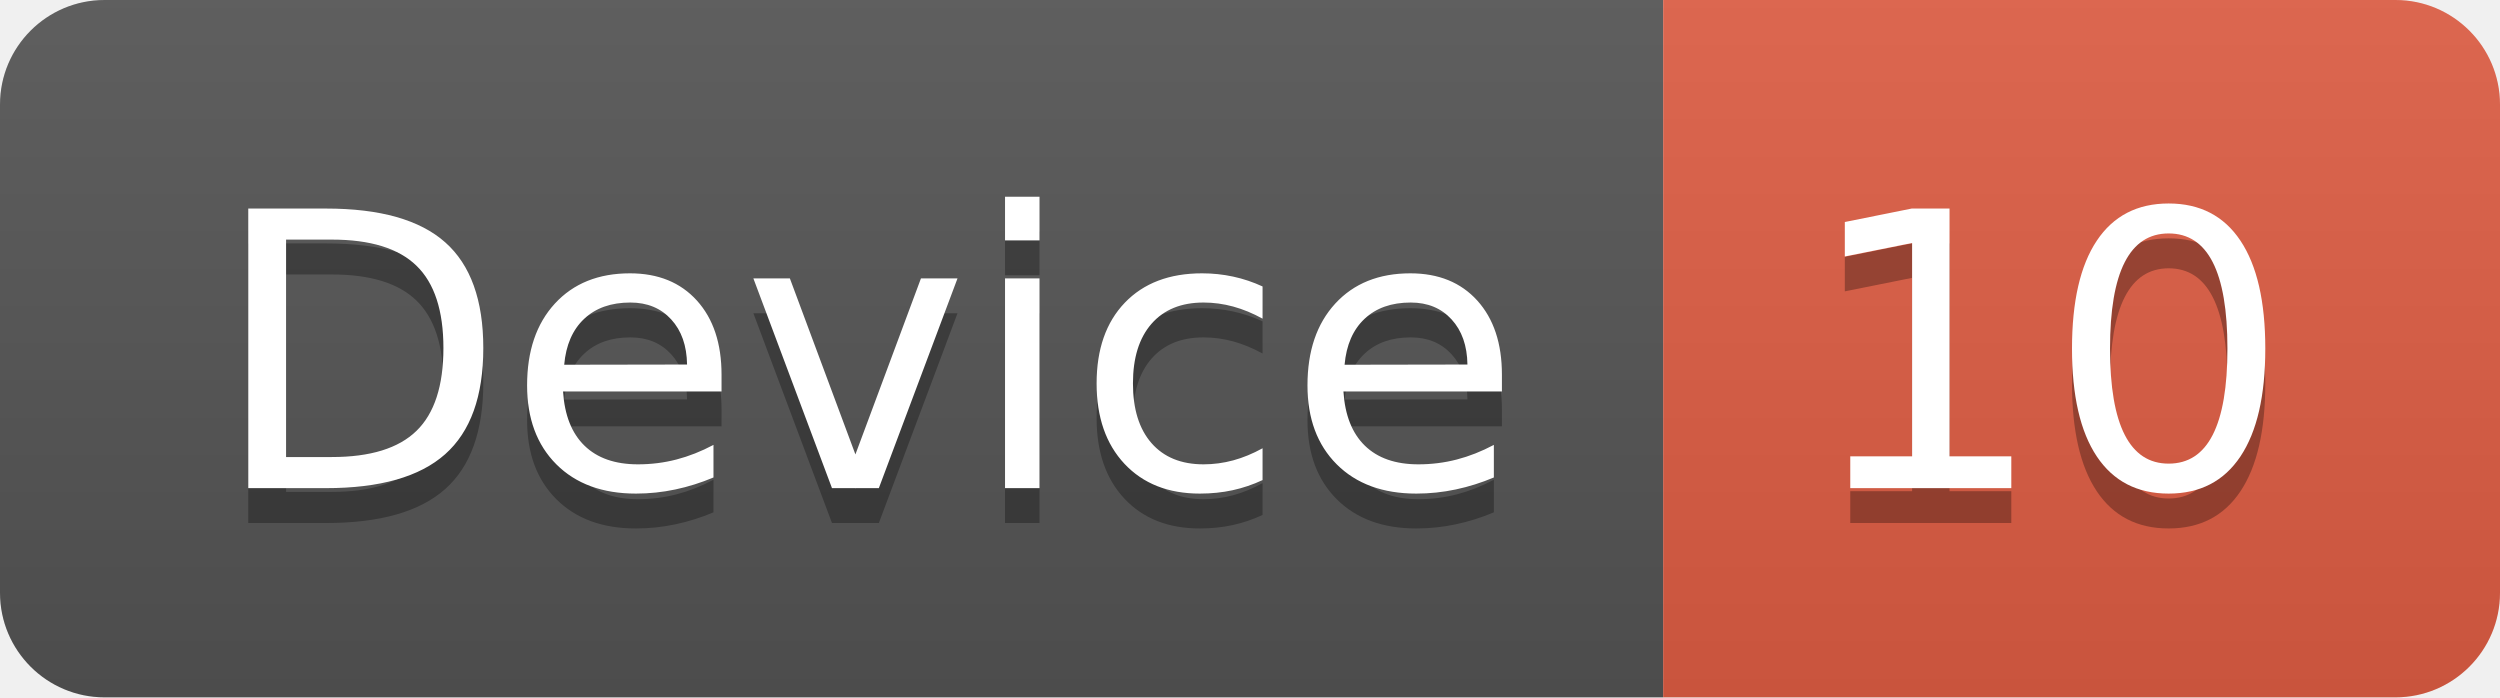
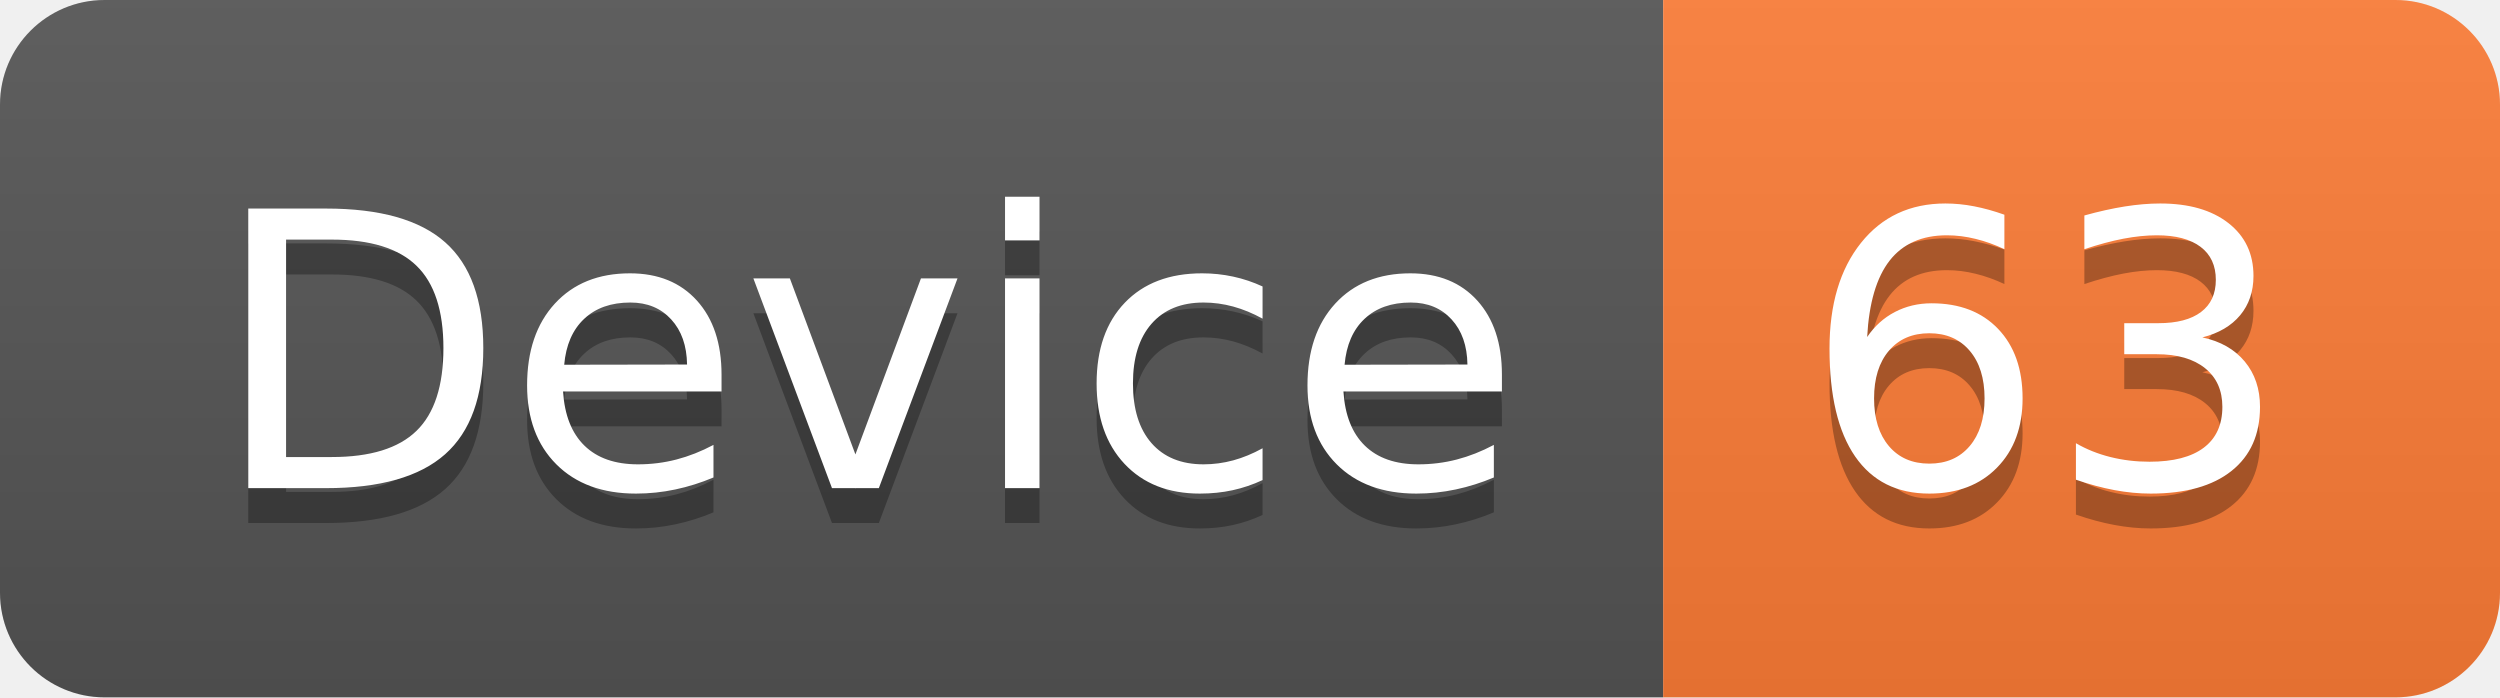
<svg xmlns="http://www.w3.org/2000/svg" width="71.7" height="20">
  <linearGradient id="smooth" x2="0" y2="100%">
    <stop offset="0" stop-color="#bbb" stop-opacity=".1" />
    <stop offset="1" stop-opacity=".1" />
  </linearGradient>
  <clipPath id="round">
    <rect width="71.7" height="20" rx="3" fill="#fff" />
  </clipPath>
  <g clip-path="url(#round)">
    <rect width="47.7" height="20" fill="#555" />
-     <rect x="47.7" width="24.0" height="20" fill="#e05d44" />
+     <rect x="47.7" width="24.0" height="20" fill="#fe7d37" />
    <rect width="71.7" height="20" fill="url(#smooth)" />
  </g>
  <g fill="#fff" text-anchor="middle" font-family="DejaVu Sans,Verdana,Geneva,sans-serif" font-size="110">
    <text x="248.5" y="150" fill="#010101" fill-opacity=".3" transform="scale(0.1)" textLength="377.0" lengthAdjust="spacing">Device</text>
    <text x="248.5" y="140" transform="scale(0.1)" textLength="377.0" lengthAdjust="spacing">Device</text>
-     <text x="587.0" y="150" fill="#010101" fill-opacity=".3" transform="scale(0.1)" textLength="140.0" lengthAdjust="spacing">10</text>
-     <text x="587.0" y="140" transform="scale(0.1)" textLength="140.0" lengthAdjust="spacing">10</text>
+     <text x="587.0" y="150" fill="#010101" fill-opacity=".3" transform="scale(0.1)" textLength="140.0" lengthAdjust="spacing">63</text>
+     <text x="587.0" y="140" transform="scale(0.1)" textLength="140.0" lengthAdjust="spacing">63</text>
  </g>
</svg>
